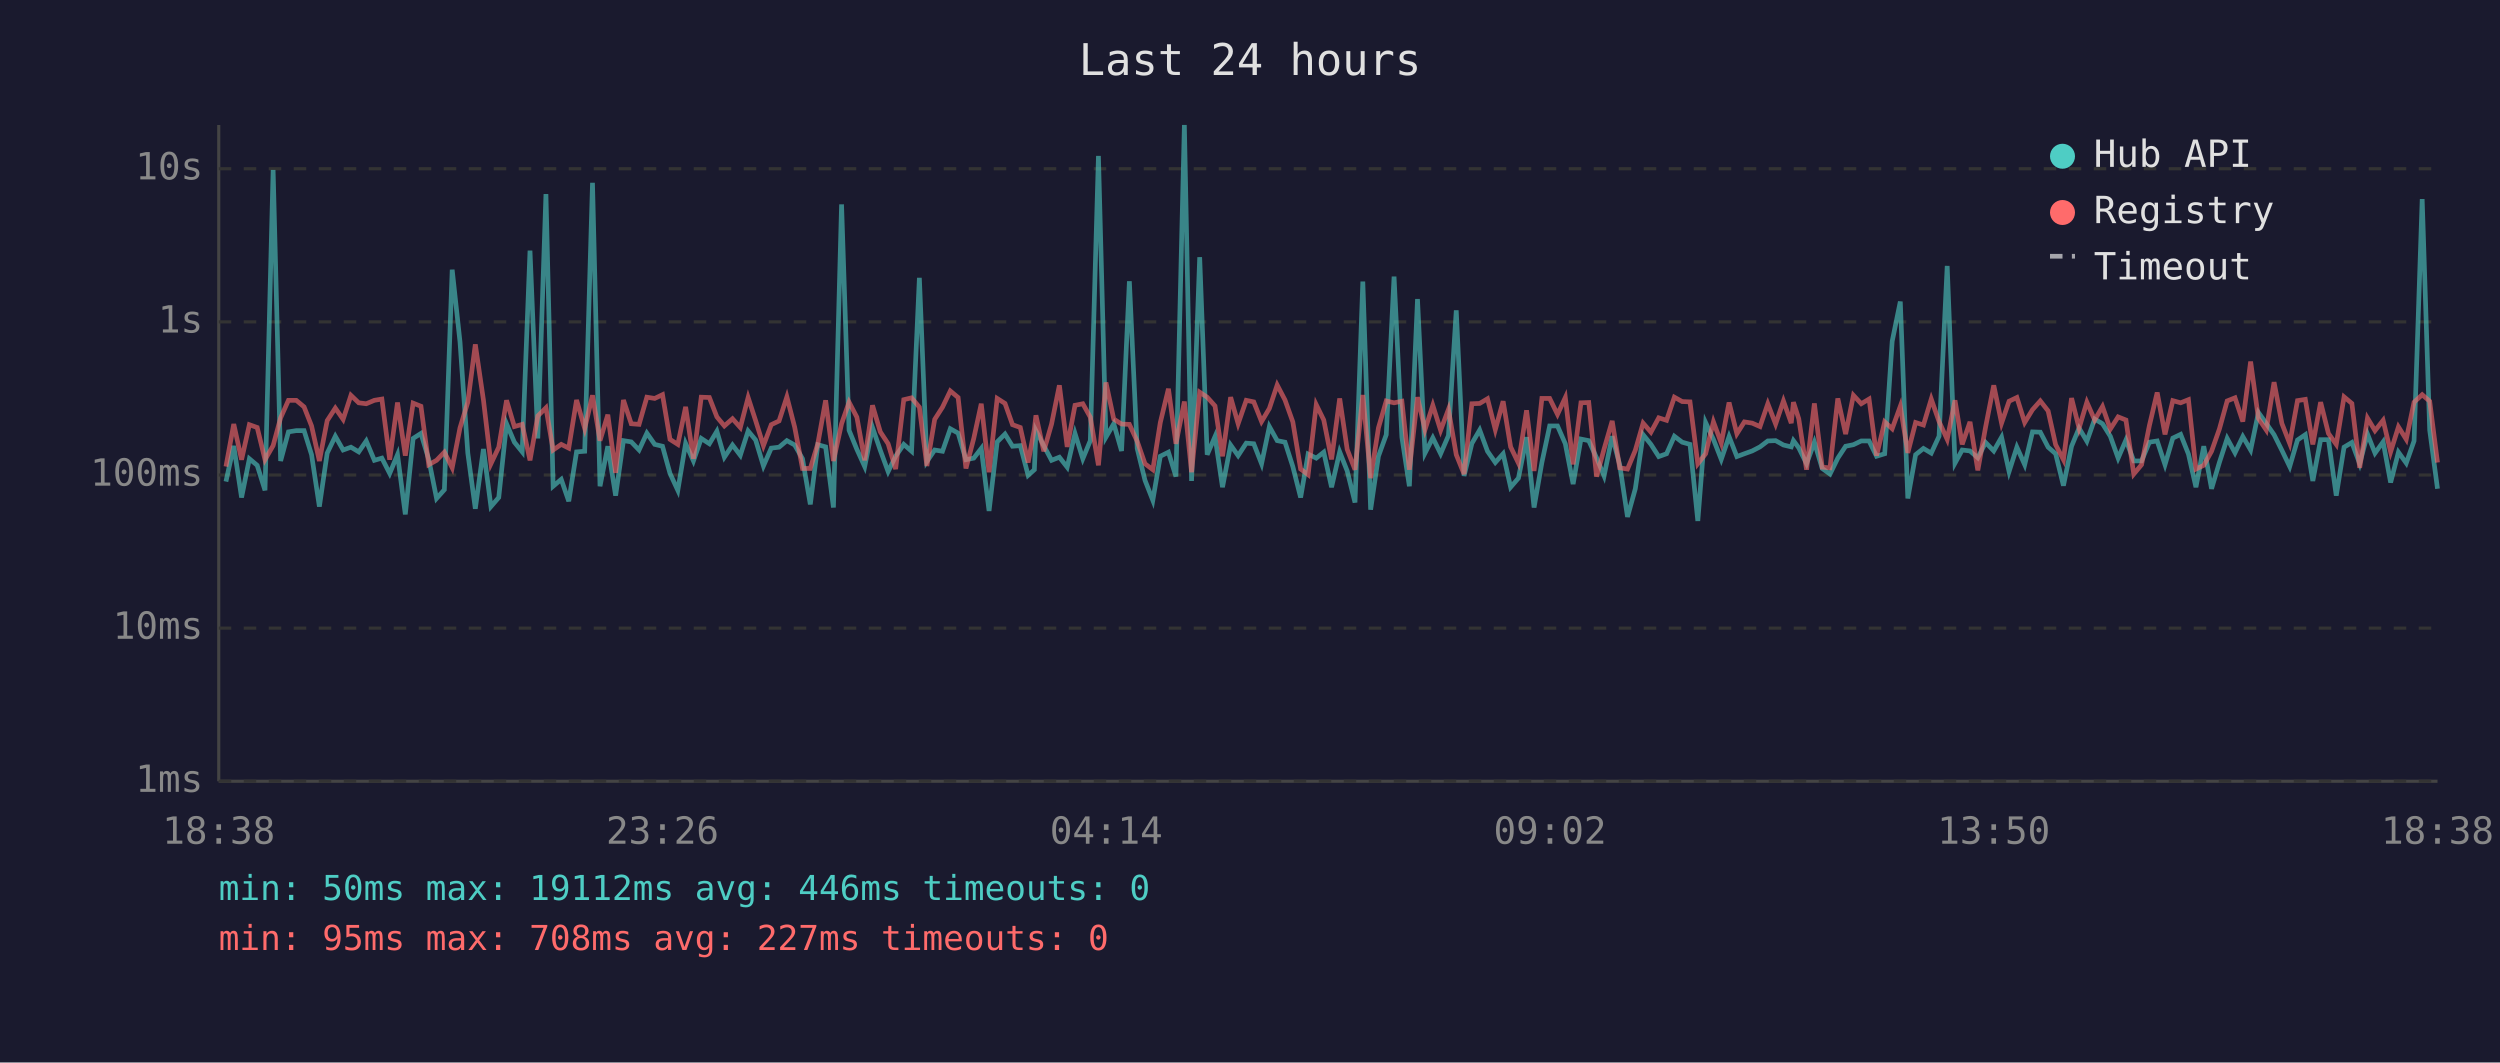
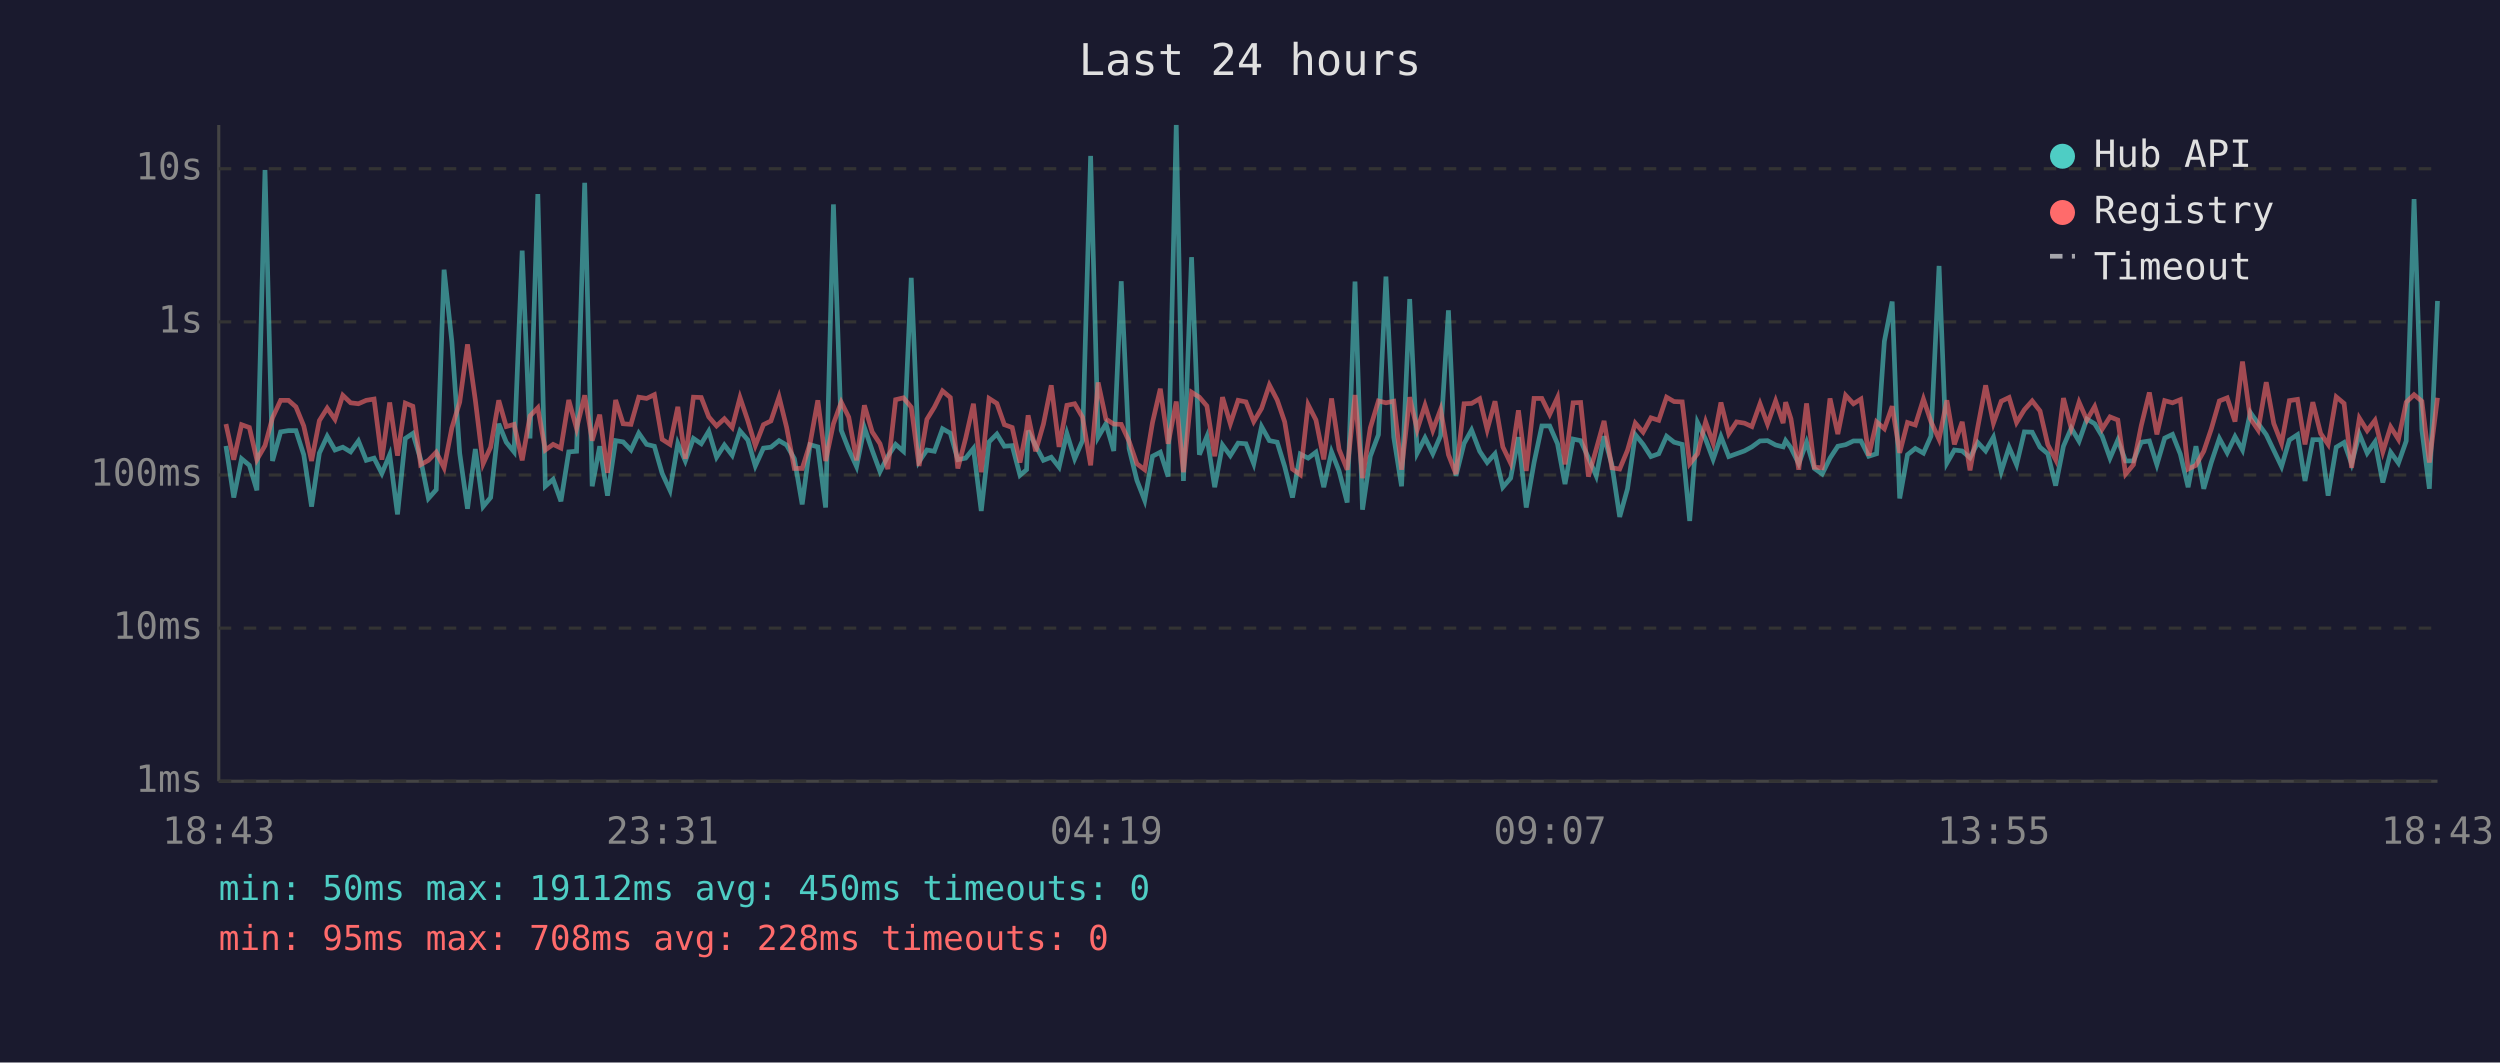
<svg xmlns="http://www.w3.org/2000/svg" viewBox="0 0 800 340" font-family="monospace" font-size="12">
  <rect width="800" height="340" fill="#1a1a2e" />
  <text x="400" y="24" fill="#e0e0e0" font-size="14" text-anchor="middle">Last 24 hours</text>
  <line x1="70" y1="40" x2="70" y2="250" stroke="#444" stroke-width="1" />
  <line x1="70" y1="250" x2="780" y2="250" stroke="#444" stroke-width="1" />
  <line x1="70" y1="250" x2="780" y2="250" stroke="#333" stroke-width="1" stroke-dasharray="4" />
  <text x="65" y="250" fill="#888" text-anchor="end" dominant-baseline="middle">1ms</text>
  <line x1="70" y1="201" x2="780" y2="201" stroke="#333" stroke-width="1" stroke-dasharray="4" />
  <text x="65" y="201" fill="#888" text-anchor="end" dominant-baseline="middle">10ms</text>
  <line x1="70" y1="152" x2="780" y2="152" stroke="#333" stroke-width="1" stroke-dasharray="4" />
  <text x="65" y="152" fill="#888" text-anchor="end" dominant-baseline="middle">100ms</text>
  <line x1="70" y1="103" x2="780" y2="103" stroke="#333" stroke-width="1" stroke-dasharray="4" />
  <text x="65" y="103" fill="#888" text-anchor="end" dominant-baseline="middle">1s</text>
  <line x1="70" y1="54" x2="780" y2="54" stroke="#333" stroke-width="1" stroke-dasharray="4" />
  <text x="65" y="54" fill="#888" text-anchor="end" dominant-baseline="middle">10s</text>
-   <text x="70" y="270" fill="#888" text-anchor="middle">18:38</text>
-   <text x="212" y="270" fill="#888" text-anchor="middle">23:26</text>
-   <text x="354" y="270" fill="#888" text-anchor="middle">04:14</text>
-   <text x="496" y="270" fill="#888" text-anchor="middle">09:02</text>
-   <text x="638" y="270" fill="#888" text-anchor="middle">13:50</text>
-   <text x="780" y="270" fill="#888" text-anchor="middle">18:38</text>
-   <polyline points="72.3,154.1 74.8,142.7 77.3,159.2 79.8,146.8 82.3,148.9 84.8,156.9 87.4,54.4 89.8,147.5 92.3,138.2 94.8,137.8 97.3,137.8 99.7,145.5 102.2,162.1 104.7,145.0 107.3,139.6 109.8,144.0 112.3,143.1 114.8,144.6 117.2,141.1 119.8,147.3 122.2,146.6 124.7,151.5 127.2,145.5 129.7,164.6 132.2,140.3 134.7,138.7 137.2,147.0 139.7,159.5 142.2,156.7 144.7,86.3 147.2,109.4 149.7,145.0 152.1,162.8 154.7,143.7 157.1,162.1 159.6,159.2 162.1,135.6 164.6,141.5 167.1,144.6 169.6,80.2 172.1,140.3 174.7,62.1 177.0,155.6 179.6,153.4 182.0,160.4 184.5,144.6 187.1,144.4 189.6,58.5 192.0,155.6 194.5,142.8 197.0,158.6 199.5,141.0 202.0,141.4 204.5,144.0 207.0,138.6 209.5,142.2 212.0,142.8 214.4,151.5 216.9,156.9 219.4,141.9 221.9,147.5 224.4,140.3 227.0,142.0 229.4,138.0 231.8,146.3 234.4,142.4 236.9,145.7 239.4,137.9 241.8,140.8 244.3,149.1 246.8,143.4 249.3,143.1 251.8,141.0 254.3,142.4 256.8,146.8 259.3,161.4 261.7,142.3 264.2,143.0 266.7,162.4 269.3,65.4 271.7,137.7 274.2,143.8 276.7,149.3 279.2,136.8 281.7,144.1 284.2,150.9 286.6,146.0 289.2,142.2 291.7,144.4 294.2,88.9 296.6,147.7 299.1,144.0 301.6,144.4 304.1,137.2 306.6,138.6 309.1,147.1 311.6,146.6 314.0,143.5 316.5,163.5 319.1,141.4 321.6,138.9 324.0,142.8 326.5,142.6 329.0,152.1 331.0,150.3 331.5,137.8 334.0,142.6 336.5,147.3 339.0,146.3 341.5,149.5 344.0,138.7 346.5,146.8 348.9,141.0 351.5,49.9 353.9,139.9 356.4,135.6 358.9,144.3 361.4,90.0 363.9,143.5 366.4,153.7 368.9,160.1 371.3,146.0 373.9,144.7 376.3,152.5 379.0,40.0 381.3,153.9 383.9,82.3 386.3,145.5 388.8,139.7 391.2,155.9 393.8,142.4 396.2,145.8 398.8,141.8 401.2,142.0 403.7,148.4 406.2,136.5 408.7,141.0 411.2,141.5 413.7,149.3 416.2,159.2 418.6,145.3 421.2,146.6 423.6,144.7 426.1,155.9 428.7,144.6 431.1,150.7 433.6,160.8 436.1,90.1 438.6,163.1 441.1,146.0 443.6,139.1 446.1,88.5 448.6,139.9 451.0,155.6 453.6,95.7 456.0,145.0 458.5,140.1 461.0,145.2 463.5,139.4 466.0,99.3 468.5,152.3 471.0,141.9 473.5,137.6 476.0,144.4 478.5,148.0 481.0,145.2 483.4,155.9 485.9,153.0 488.5,139.9 490.9,162.4 493.4,148.0 495.9,136.3 498.4,136.3 500.9,142.0 503.4,154.9 505.9,140.5 508.4,141.0 510.9,146.5 513.3,152.3 515.9,139.6 518.3,148.7 520.8,165.4 523.3,156.4 525.8,139.1 528.3,142.2 530.8,146.1 533.3,145.2 535.8,139.6 538.3,141.5 540.8,142.2 543.3,166.7 545.8,135.2 548.3,140.6 550.8,147.0 553.3,139.7 555.8,146.1 558.2,145.2 560.7,144.3 563.2,143.0 565.7,141.1 568.2,141.0 570.7,142.4 573.2,143.0 573.9,141.0 575.6,143.3 578.1,148.4 580.6,141.5 583.1,149.9 585.6,151.7 588.1,146.6 590.6,142.8 593.1,142.3 595.6,141.1 598.1,141.1 600.5,146.0 603.1,145.2 605.5,109.2 608.1,96.5 610.5,159.5 613.0,145.5 615.5,143.5 618.0,145.0 620.5,139.6 623.1,85.1 625.6,148.2 627.9,144.0 630.4,144.3 632.9,146.5 635.4,141.6 638.0,144.3 640.5,139.9 642.9,150.9 645.4,143.1 647.9,148.7 650.4,138.2 652.9,138.3 655.4,143.1 657.8,145.2 660.3,155.4 662.9,142.8 665.3,137.0 667.8,141.2 670.3,134.1 672.8,135.6 675.3,139.6 677.8,146.6 680.3,140.8 682.8,147.5 685.3,147.5 687.8,141.5 690.3,141.1 692.8,148.7 695.3,140.2 697.8,139.0 700.3,145.3 702.7,155.9 705.2,142.8 707.7,156.4 710.2,148.0 712.7,140.3 715.2,144.9 717.7,139.7 720.2,144.0 722.7,132.0 725.2,135.5 727.7,139.1 730.2,144.1 732.7,149.3 735.2,140.8 737.7,139.1 740.1,153.9 742.6,140.7 745.1,140.7 747.6,158.6 750.1,143.1 752.6,141.6 755.1,148.4 757.6,138.9 760.0,145.0 762.6,141.4 765.0,154.4 767.5,144.7 770.0,148.2 772.5,141.1 775.1,63.7 777.5,137.6 780.0,156.4" fill="none" stroke="#4ecdc4" stroke-width="1.5" opacity="0.6" />
-   <polyline points="72.3,149.3 74.8,135.7 77.3,147.1 79.8,135.9 82.3,136.8 84.8,147.1 87.4,142.6 89.8,133.7 92.3,128.1 94.8,128.1 97.3,130.2 99.7,136.3 102.2,147.5 104.7,134.6 107.3,130.6 109.8,134.2 112.3,126.5 114.8,128.9 117.2,129.2 119.8,128.1 122.2,127.7 124.7,147.1 127.2,128.8 129.7,145.8 132.2,129.0 134.7,130.0 137.2,148.7 139.7,147.3 142.2,144.7 144.7,149.7 147.2,136.9 149.7,128.7 152.1,110.2 154.7,128.0 157.1,148.4 159.6,143.1 162.1,128.1 164.6,136.5 167.1,135.8 169.6,147.3 172.1,133.1 174.7,130.5 177.0,144.0 179.6,142.2 182.0,143.4 184.5,128.0 187.1,137.1 189.6,126.5 192.0,141.0 194.5,132.7 197.0,151.3 199.5,128.0 202.0,135.6 204.5,135.8 207.0,127.1 209.5,127.5 212.0,126.3 214.4,140.6 216.9,142.2 219.4,130.2 221.9,146.8 224.4,127.1 227.0,127.2 229.4,133.4 231.8,136.3 234.4,134.0 236.9,136.8 239.4,127.2 241.8,134.6 244.3,142.6 246.8,135.9 249.3,134.7 251.8,127.0 254.3,136.7 256.8,149.9 259.3,149.9 261.7,142.0 264.2,128.1 266.7,147.5 269.3,135.6 271.7,128.7 274.2,133.5 276.7,147.3 279.2,129.7 281.7,138.2 284.2,142.0 286.6,150.1 289.2,127.9 291.7,127.3 294.2,130.3 296.6,149.1 299.1,134.2 301.6,130.3 304.1,125.1 306.6,127.2 309.1,149.9 311.6,140.3 314.0,129.2 316.5,151.1 319.1,127.5 321.6,129.1 324.0,135.9 326.5,136.8 329.0,148.0 331.0,137.3 331.5,132.9 334.0,144.4 336.5,135.7 339.0,123.3 341.5,143.0 344.0,129.7 346.5,129.2 348.9,133.5 351.5,148.9 353.9,122.4 356.4,134.1 358.9,135.7 361.4,135.8 363.9,141.2 366.4,148.4 368.9,150.3 371.3,135.2 373.9,124.4 376.3,142.0 379.0,128.5 381.3,151.1 383.9,125.5 386.3,127.1 388.8,129.9 391.2,146.0 393.8,127.1 396.2,135.6 398.8,128.1 401.2,128.6 403.7,134.9 406.2,130.7 408.7,123.2 411.2,128.0 413.7,135.0 416.2,150.1 418.6,151.9 421.2,129.5 423.6,134.4 426.1,147.0 428.7,127.5 431.1,143.8 433.6,150.3 436.1,126.4 438.6,153.0 441.1,136.9 443.6,128.3 446.1,128.9 448.6,128.4 451.0,150.3 453.6,127.1 456.0,137.5 458.5,129.7 461.0,137.7 463.5,131.0 466.0,145.5 468.5,151.7 471.0,129.2 473.5,129.1 476.0,127.6 478.5,137.5 481.0,128.4 483.4,143.0 485.9,148.2 488.5,131.3 490.9,150.7 493.4,127.5 495.9,127.5 498.4,132.6 500.9,127.2 503.4,148.6 505.9,128.9 508.4,128.8 510.9,152.5 513.3,143.7 515.9,134.7 518.3,149.7 520.8,150.1 523.3,144.1 525.8,135.4 528.3,138.3 530.8,133.7 533.3,134.5 535.8,127.1 538.3,128.5 540.8,128.6 543.3,148.4 545.8,145.2 548.3,135.0 550.8,141.8 553.3,128.8 555.8,138.8 558.2,135.0 560.7,135.4 563.2,136.5 565.7,129.2 568.2,135.7 570.7,128.3 573.2,135.4 573.9,128.7 575.6,134.0 578.1,150.3 580.6,129.1 583.1,149.5 585.6,149.7 588.1,127.5 590.6,138.9 593.1,126.5 595.6,129.2 598.1,127.7 600.5,145.8 603.1,135.0 605.5,137.2 608.1,130.0 610.5,144.9 613.0,135.2 615.5,136.0 618.0,127.7 620.5,134.9 623.1,140.6 625.6,128.1 627.9,142.2 630.4,135.0 632.9,150.5 635.4,136.6 638.0,123.3 640.5,135.4 642.9,128.4 645.4,127.2 647.9,135.2 650.4,131.1 652.9,128.3 655.4,131.5 657.8,142.3 660.3,147.1 662.9,127.4 665.3,137.0 667.8,128.7 670.3,134.4 672.8,130.1 675.3,137.3 677.8,133.4 680.3,134.4 682.8,151.7 685.3,148.7 687.8,136.2 690.3,125.6 692.8,139.0 695.3,128.2 697.8,128.9 700.3,127.9 702.7,150.1 705.2,148.9 707.7,144.4 710.2,137.3 712.7,128.3 715.2,127.3 717.7,134.9 720.2,115.7 722.7,133.9 725.2,137.6 727.7,122.3 730.2,135.5 732.7,141.9 735.2,128.2 737.7,127.8 740.1,142.2 742.6,128.7 745.1,138.7 747.6,142.2 750.1,127.0 752.6,129.1 755.1,149.7 757.6,133.8 760.0,137.8 762.6,134.5 765.0,144.6 767.5,136.6 770.0,140.6 772.5,128.7 775.1,126.3 777.5,128.4 780.0,148.0" fill="none" stroke="#ff6b6b" stroke-width="1.5" opacity="0.6" />
+   <text x="70" y="270" fill="#888" text-anchor="middle">18:43</text>
+   <text x="212" y="270" fill="#888" text-anchor="middle">23:31</text>
+   <text x="354" y="270" fill="#888" text-anchor="middle">04:19</text>
+   <text x="496" y="270" fill="#888" text-anchor="middle">09:07</text>
+   <text x="638" y="270" fill="#888" text-anchor="middle">13:55</text>
+   <text x="780" y="270" fill="#888" text-anchor="middle">18:43</text>
+   <polyline points="72.3,142.7 74.8,159.2 77.3,146.8 79.8,148.9 82.2,156.9 84.8,54.4 87.2,147.5 89.8,138.2 92.3,137.8 94.7,137.8 97.2,145.5 99.7,162.1 102.2,145.0 104.7,139.6 107.2,144.0 109.7,143.1 112.2,144.6 114.7,141.1 117.2,147.3 119.7,146.6 122.2,151.5 124.7,145.5 127.2,164.6 129.7,140.3 132.1,138.7 134.6,147.0 137.1,159.5 139.6,156.7 142.1,86.3 144.6,109.4 147.1,145.0 149.6,162.8 152.1,143.7 154.6,162.1 157.0,159.2 159.6,135.6 162.0,141.5 164.5,144.6 167.1,80.2 169.6,140.3 172.1,62.1 174.5,155.6 177.0,153.4 179.5,160.4 182.0,144.6 184.5,144.4 187.1,58.5 189.5,155.6 191.9,142.8 194.4,158.6 197.0,141.0 199.4,141.4 201.9,144.0 204.4,138.6 206.9,142.2 209.4,142.8 211.9,151.5 214.4,156.9 216.9,141.9 219.3,147.5 221.9,140.3 224.4,142.0 226.8,138.0 229.3,146.3 231.8,142.4 234.3,145.7 236.8,137.9 239.3,140.8 241.7,149.1 244.3,143.4 246.7,143.1 249.3,141.0 251.7,142.4 254.2,146.8 256.7,161.4 259.2,142.3 261.7,143.0 264.2,162.4 266.7,65.4 269.2,137.7 271.6,143.8 274.1,149.3 276.6,136.8 279.1,144.1 281.6,150.9 284.1,146.0 286.6,142.2 289.1,144.4 291.6,88.9 294.1,147.7 296.6,144.0 299.0,144.4 301.6,137.2 304.1,138.6 306.5,147.1 309.0,146.6 311.5,143.5 314.0,163.5 316.5,141.4 319.0,138.9 321.4,142.8 323.9,142.6 326.4,152.1 328.5,150.3 329.0,137.8 331.4,142.6 333.9,147.3 336.4,146.3 338.9,149.5 341.4,138.7 343.9,146.8 346.4,141.0 349.0,49.9 351.4,139.9 353.9,135.6 356.4,144.3 358.8,90.0 361.3,143.5 363.8,153.7 366.3,160.1 368.8,146.0 371.3,144.7 373.8,152.5 376.4,40.0 378.7,153.9 381.3,82.3 383.8,145.5 386.2,139.7 388.7,155.9 391.2,142.4 393.7,145.8 396.2,141.8 398.7,142.0 401.2,148.4 403.7,136.5 406.2,141.0 408.7,141.5 411.1,149.3 413.6,159.2 416.1,145.3 418.6,146.6 421.1,144.7 423.6,155.9 426.1,144.6 428.5,150.7 431.1,160.8 433.6,90.1 436.0,163.1 438.5,146.0 441.1,139.1 443.5,88.5 446.0,139.9 448.5,155.6 451.1,95.7 453.5,145.0 456.0,140.1 458.5,145.2 461.0,139.4 463.5,99.3 465.9,152.3 468.5,141.9 470.9,137.6 473.5,144.4 475.9,148.0 478.4,145.2 480.9,155.9 483.4,153.0 485.9,139.9 488.4,162.4 490.9,148.0 493.4,136.3 495.9,136.3 498.4,142.0 500.8,154.9 503.4,140.5 505.8,141.0 508.3,146.5 510.8,152.3 513.3,139.6 515.8,148.7 518.3,165.4 520.8,156.4 523.3,139.1 525.8,142.2 528.3,146.1 530.8,145.2 533.3,139.6 535.7,141.5 538.3,142.2 540.7,166.7 543.2,135.2 545.8,140.6 548.2,147.0 550.7,139.7 553.2,146.1 555.7,145.2 558.2,144.3 560.6,143.0 563.2,141.1 565.6,141.0 568.2,142.4 570.6,143.0 571.4,141.0 573.1,143.3 575.6,148.4 578.1,141.5 580.6,149.9 583.1,151.7 585.6,146.6 588.1,142.8 590.6,142.3 593.1,141.1 595.5,141.1 598.0,146.0 600.5,145.2 603.0,109.2 605.5,96.5 607.9,159.5 610.4,145.5 612.9,143.5 615.5,145.0 617.9,139.6 620.5,85.1 623.0,148.2 625.4,144.0 627.9,144.3 630.4,146.5 632.9,141.6 635.4,144.3 637.9,139.9 640.4,150.9 642.9,143.1 645.3,148.7 647.8,138.2 650.3,138.3 652.8,143.1 655.3,145.2 657.8,155.4 660.3,142.8 662.8,137.0 665.3,141.2 667.8,134.1 670.3,135.6 672.7,139.6 675.2,146.6 677.7,140.8 680.2,147.5 682.7,147.5 685.2,141.5 687.8,141.1 690.2,148.7 692.7,140.2 695.2,139.0 697.7,145.3 700.2,155.9 702.7,142.8 705.2,156.4 707.6,148.0 710.2,140.3 712.7,144.9 715.2,139.7 717.6,144.0 720.1,132.0 722.6,135.5 725.2,139.1 727.6,144.1 730.1,149.3 732.6,140.8 735.2,139.1 737.6,153.9 740.1,140.7 742.6,140.7 745.0,158.6 747.6,143.1 750.1,141.6 752.5,148.4 755.0,138.9 757.5,145.0 760.0,141.4 762.5,154.4 765.0,144.7 767.5,148.2 770.0,141.1 772.5,63.7 775.0,137.6 777.4,156.4 780.0,96.3" fill="none" stroke="#4ecdc4" stroke-width="1.5" opacity="0.6" />
+   <polyline points="72.3,135.7 74.8,147.1 77.3,135.9 79.8,136.8 82.2,147.1 84.8,142.6 87.2,133.7 89.8,128.1 92.3,128.1 94.7,130.2 97.2,136.3 99.7,147.5 102.2,134.6 104.7,130.6 107.2,134.2 109.7,126.5 112.2,128.9 114.7,129.2 117.2,128.1 119.7,127.7 122.2,147.1 124.7,128.8 127.2,145.8 129.7,129.0 132.1,130.0 134.6,148.7 137.1,147.3 139.6,144.7 142.1,149.7 144.6,136.9 147.1,128.7 149.6,110.2 152.1,128.0 154.6,148.4 157.0,143.1 159.6,128.1 162.0,136.5 164.5,135.8 167.1,147.3 169.6,133.1 172.1,130.5 174.5,144.0 177.0,142.2 179.5,143.4 182.0,128.0 184.5,137.1 187.1,126.5 189.5,141.0 191.9,132.7 194.4,151.3 197.0,128.0 199.4,135.6 201.9,135.8 204.4,127.1 206.9,127.5 209.4,126.3 211.9,140.6 214.4,142.2 216.9,130.2 219.3,146.8 221.9,127.1 224.4,127.2 226.8,133.4 229.3,136.3 231.8,134.0 234.3,136.8 236.8,127.2 239.3,134.6 241.7,142.6 244.3,135.9 246.7,134.7 249.3,127.0 251.7,136.7 254.2,149.9 256.7,149.9 259.2,142.0 261.7,128.1 264.2,147.5 266.7,135.6 269.2,128.7 271.6,133.5 274.1,147.3 276.6,129.7 279.1,138.2 281.6,142.0 284.1,150.1 286.6,127.9 289.1,127.3 291.6,130.3 294.1,149.1 296.6,134.2 299.0,130.3 301.6,125.1 304.1,127.2 306.5,149.9 309.0,140.3 311.5,129.2 314.0,151.1 316.5,127.5 319.0,129.1 321.4,135.9 323.9,136.8 326.4,148.0 328.5,137.3 329.0,132.9 331.4,144.4 333.9,135.7 336.4,123.3 338.9,143.0 341.4,129.7 343.9,129.2 346.4,133.5 349.0,148.9 351.4,122.4 353.9,134.1 356.4,135.7 358.8,135.8 361.3,141.2 363.8,148.4 366.3,150.3 368.8,135.2 371.3,124.4 373.8,142.0 376.4,128.5 378.7,151.1 381.3,125.5 383.8,127.1 386.2,129.9 388.7,146.0 391.2,127.1 393.7,135.6 396.2,128.1 398.7,128.6 401.2,134.9 403.7,130.7 406.2,123.2 408.7,128.0 411.1,135.0 413.6,150.1 416.1,151.9 418.6,129.5 421.1,134.4 423.6,147.0 426.1,127.5 428.5,143.8 431.1,150.3 433.6,126.4 436.0,153.0 438.5,136.9 441.1,128.3 443.5,128.9 446.0,128.4 448.5,150.3 451.1,127.1 453.5,137.5 456.0,129.7 458.5,137.7 461.0,131.0 463.5,145.5 465.9,151.7 468.5,129.2 470.9,129.1 473.5,127.6 475.9,137.5 478.4,128.4 480.9,143.0 483.4,148.2 485.9,131.3 488.4,150.7 490.9,127.5 493.4,127.5 495.9,132.6 498.4,127.2 500.8,148.6 503.4,128.9 505.8,128.8 508.3,152.5 510.8,143.7 513.3,134.7 515.8,149.7 518.3,150.1 520.8,144.1 523.3,135.4 525.8,138.3 528.3,133.7 530.8,134.5 533.3,127.1 535.7,128.5 538.3,128.6 540.7,148.4 543.2,145.2 545.8,135.0 548.2,141.8 550.7,128.8 553.2,138.8 555.7,135.0 558.2,135.4 560.6,136.5 563.2,129.2 565.6,135.7 568.2,128.3 570.6,135.4 571.4,128.7 573.1,134.0 575.6,150.3 578.1,129.1 580.6,149.5 583.1,149.7 585.6,127.5 588.1,138.9 590.6,126.5 593.1,129.2 595.5,127.7 598.0,145.8 600.5,135.0 603.0,137.2 605.5,130.0 607.9,144.9 610.4,135.2 612.9,136.0 615.5,127.7 617.9,134.9 620.5,140.6 623.0,128.1 625.4,142.2 627.9,135.0 630.4,150.5 632.9,136.6 635.4,123.3 637.9,135.4 640.4,128.4 642.9,127.2 645.3,135.2 647.8,131.1 650.3,128.3 652.8,131.5 655.3,142.3 657.8,147.1 660.3,127.4 662.8,137.0 665.3,128.7 667.8,134.4 670.3,130.1 672.7,137.3 675.2,133.4 677.7,134.4 680.2,151.7 682.7,148.7 685.2,136.2 687.8,125.6 690.2,139.0 692.7,128.2 695.2,128.9 697.7,127.9 700.2,150.1 702.7,148.9 705.2,144.4 707.6,137.3 710.2,128.3 712.7,127.3 715.2,134.9 717.6,115.7 720.1,133.9 722.6,137.6 725.2,122.3 727.6,135.5 730.1,141.9 732.6,128.2 735.2,127.8 737.6,142.2 740.1,128.7 742.6,138.7 745.0,142.2 747.6,127.0 750.1,129.1 752.5,149.7 755.0,133.8 757.5,137.8 760.0,134.5 762.5,144.6 765.0,136.6 767.5,140.6 770.0,128.7 772.5,126.3 775.0,128.4 777.4,148.0 780.0,127.3" fill="none" stroke="#ff6b6b" stroke-width="1.5" opacity="0.6" />
  <circle cx="660" cy="50" r="4" fill="#4ecdc4" />
  <text x="670" y="50" fill="#e0e0e0" dominant-baseline="middle">Hub API</text>
  <circle cx="660" cy="68" r="4" fill="#ff6b6b" />
  <text x="670" y="68" fill="#e0e0e0" dominant-baseline="middle">Registry</text>
  <line x1="656" y1="82" x2="664" y2="82" stroke="#e0e0e0" stroke-width="1.5" stroke-dasharray="4,3" opacity="0.7" />
  <text x="670" y="86" fill="#e0e0e0" dominant-baseline="middle">Timeout</text>
-   <text x="70" y="288" fill="#4ecdc4" font-size="11">min: 50ms  max: 19112ms  avg: 446ms  timeouts: 0</text>
-   <text x="70" y="304" fill="#ff6b6b" font-size="11">min: 95ms  max: 708ms  avg: 227ms  timeouts: 0</text>
+   <text x="70" y="288" fill="#4ecdc4" font-size="11">min: 50ms  max: 19112ms  avg: 450ms  timeouts: 0</text>
+   <text x="70" y="304" fill="#ff6b6b" font-size="11">min: 95ms  max: 708ms  avg: 228ms  timeouts: 0</text>
</svg>
